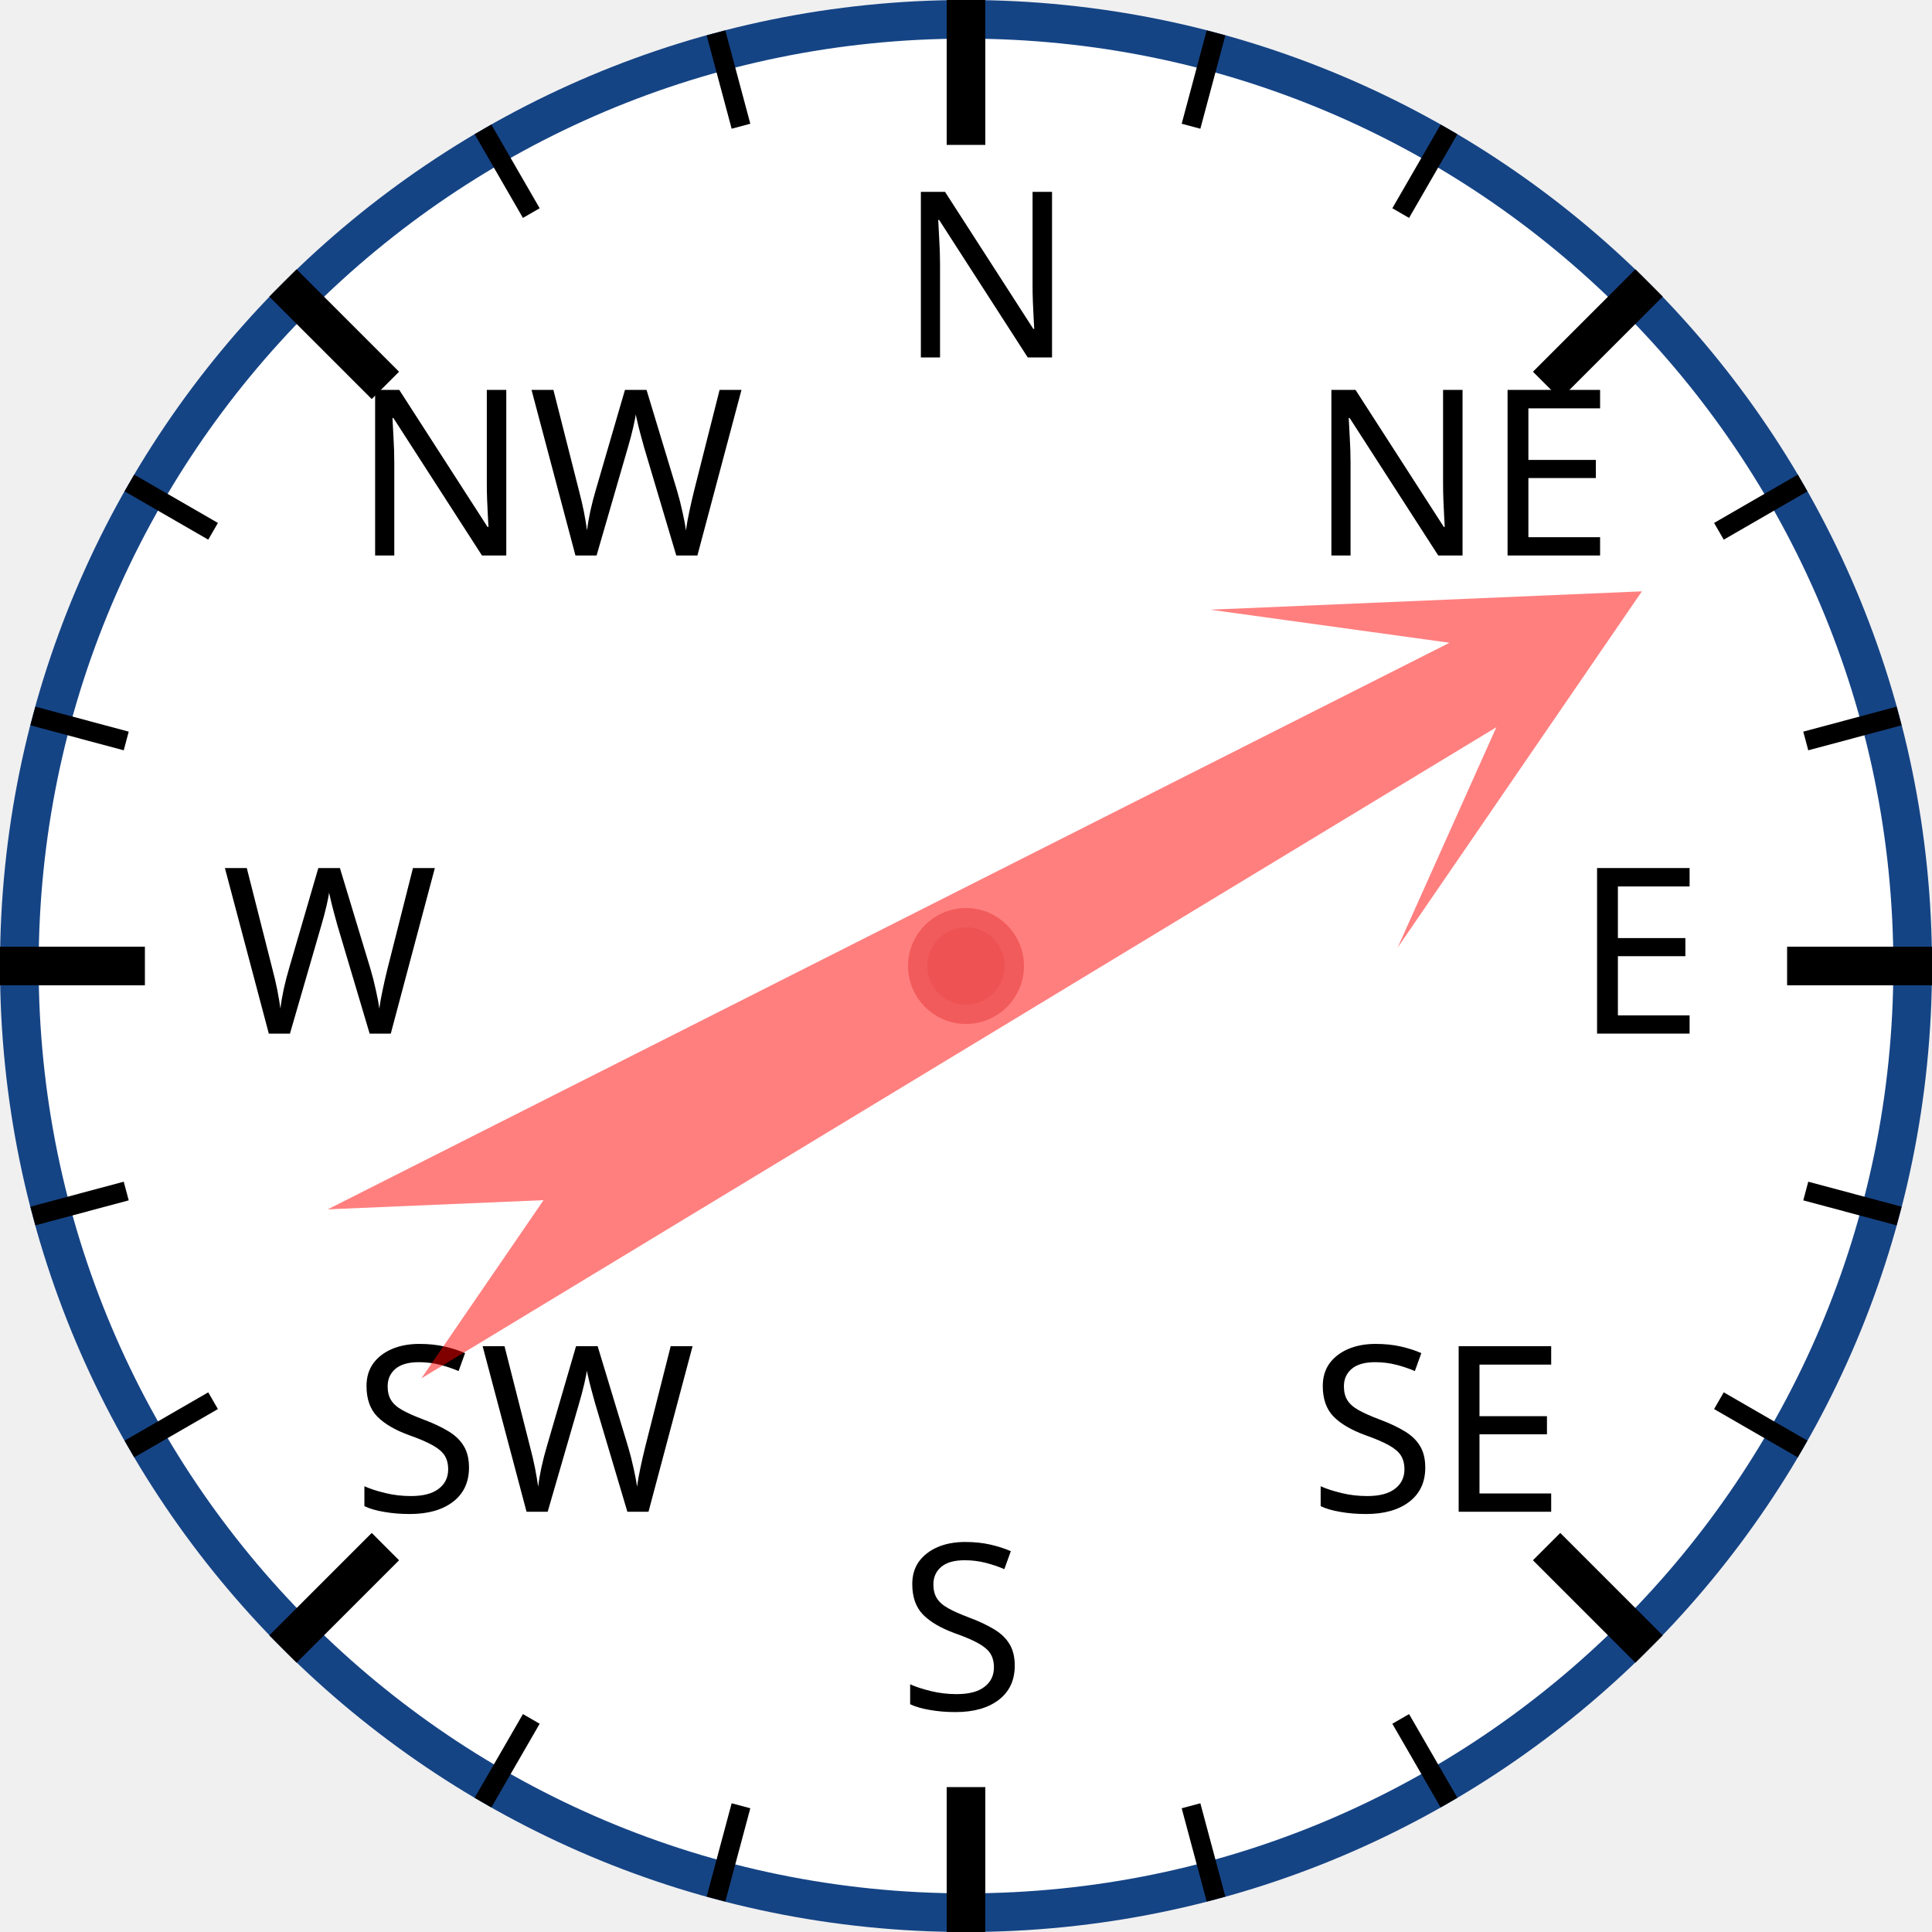
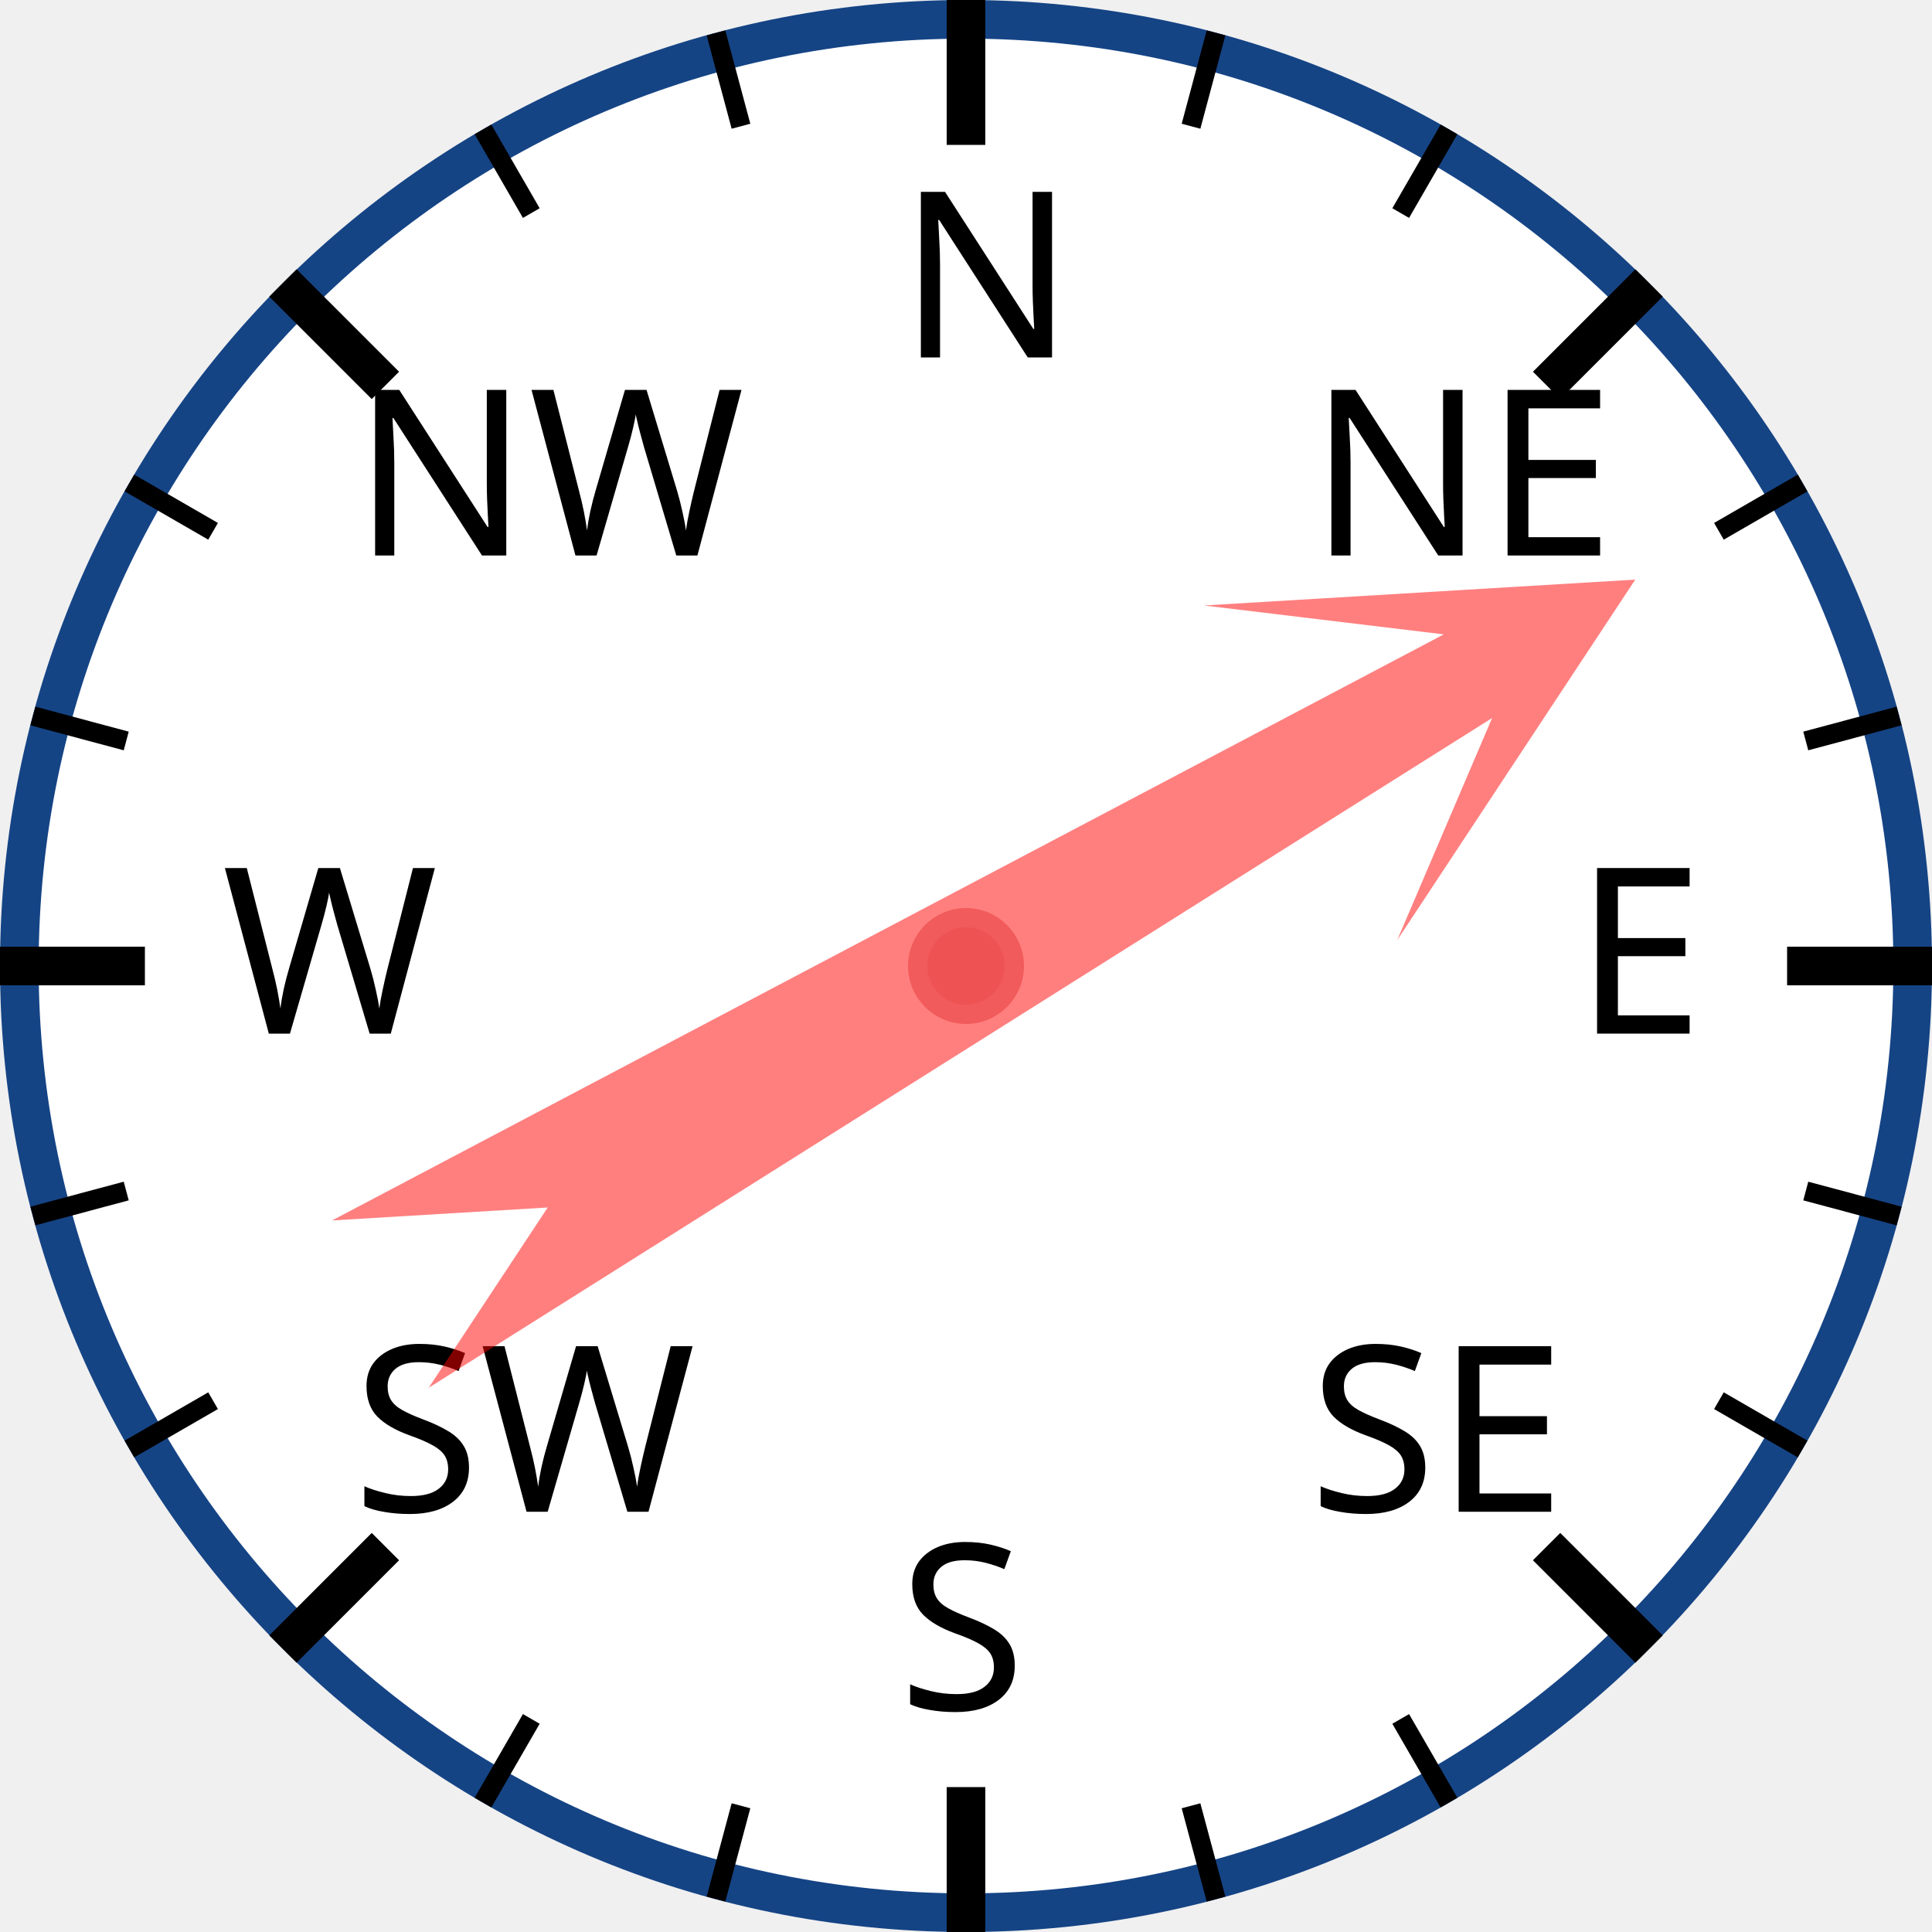
<svg xmlns="http://www.w3.org/2000/svg" width="120px" height="120px" viewBox="0 0 200 200">
  <circle cx="100" cy="100" r="98" style="fill: white; stroke: #154485; stroke-width: 4;" />
  <text x="93.0" y="37.0" style="font-family: sans-serif; font-size: 18pt;">N</text>
  <line x1="100.0" y1="0.0" x2="100.0" y2="15.0" style="stroke: black; stroke-width: 4;" />
  <line x1="74.118" y1="3.407" x2="76.706" y2="13.067" style="stroke: black; stroke-width: 2;" />
  <line x1="50" y1="13.397" x2="55" y2="22.058" style="stroke: black; stroke-width: 2;" />
  <text x="36.503" y="57.503" style="font-family: sans-serif; font-size: 18pt;">NW</text>
  <line x1="29.289" y1="29.289" x2="39.896" y2="39.896" style="stroke: black; stroke-width: 4;" />
  <line x1="13.397" y1="50" x2="22.058" y2="55" style="stroke: black; stroke-width: 2;" />
  <line x1="3.407" y1="74.118" x2="13.067" y2="76.706" style="stroke: black; stroke-width: 2;" />
  <text x="23.0" y="107.0" style="font-family: sans-serif; font-size: 18pt;">W</text>
  <line x1="0.0" y1="100.0" x2="15.0" y2="100.0" style="stroke: black; stroke-width: 4;" />
  <line x1="3.407" y1="125.882" x2="13.067" y2="123.294" style="stroke: black; stroke-width: 2;" />
  <line x1="13.397" y1="150" x2="22.058" y2="145" style="stroke: black; stroke-width: 2;" />
  <text x="36.503" y="156.497" style="font-family: sans-serif; font-size: 18pt;">SW</text>
  <line x1="29.289" y1="170.711" x2="39.896" y2="160.104" style="stroke: black; stroke-width: 4;" />
  <line x1="50" y1="186.603" x2="55" y2="177.942" style="stroke: black; stroke-width: 2;" />
  <line x1="74.118" y1="196.593" x2="76.706" y2="186.933" style="stroke: black; stroke-width: 2;" />
  <text x="93" y="177.0" style="font-family: sans-serif; font-size: 18pt;">S</text>
  <line x1="100" y1="200.0" x2="100" y2="185.0" style="stroke: black; stroke-width: 4;" />
  <line x1="125.882" y1="196.593" x2="123.294" y2="186.933" style="stroke: black; stroke-width: 2;" />
  <line x1="150.0" y1="186.603" x2="145.0" y2="177.942" style="stroke: black; stroke-width: 2;" />
  <text x="135.497" y="156.497" style="font-family: sans-serif; font-size: 18pt;">SE</text>
  <line x1="170.711" y1="170.711" x2="160.104" y2="160.104" style="stroke: black; stroke-width: 4;" />
  <line x1="186.603" y1="150" x2="177.942" y2="145" style="stroke: black; stroke-width: 2;" />
  <line x1="196.593" y1="125.882" x2="186.933" y2="123.294" style="stroke: black; stroke-width: 2;" />
  <text x="163.0" y="107" style="font-family: sans-serif; font-size: 18pt;">E</text>
  <line x1="200.0" y1="100" x2="185.0" y2="100" style="stroke: black; stroke-width: 4;" />
  <line x1="196.593" y1="74.118" x2="186.933" y2="76.706" style="stroke: black; stroke-width: 2;" />
  <line x1="186.603" y1="50" x2="177.942" y2="55" style="stroke: black; stroke-width: 2;" />
  <text x="135.497" y="57.503" style="font-family: sans-serif; font-size: 18pt;">NE</text>
  <line x1="170.711" y1="29.289" x2="160.104" y2="39.896" style="stroke: black; stroke-width: 4;" />
  <line x1="150" y1="13.397" x2="145" y2="22.058" style="stroke: black; stroke-width: 2;" />
  <line x1="125.882" y1="3.407" x2="123.294" y2="13.067" style="stroke: black; stroke-width: 2;" />
-   <polygon points="100 20 120 60 105 40 110 170 100 150 90 170 95 40 80 60" style="fill: red; fill-opacity: 0.5;" transform="rotate(61,100,100)" />
+   <polygon points="100 20 120 60 105 40 110 170 100 150 90 170 95 40 80 60" style="fill: red; fill-opacity: 0.5;" transform="rotate(60,100,100)" />
  <circle cx="100" cy="100" r="5" style="fill: #EE5252; stroke: #F25B5B; stroke-width: 2;" />
</svg>
